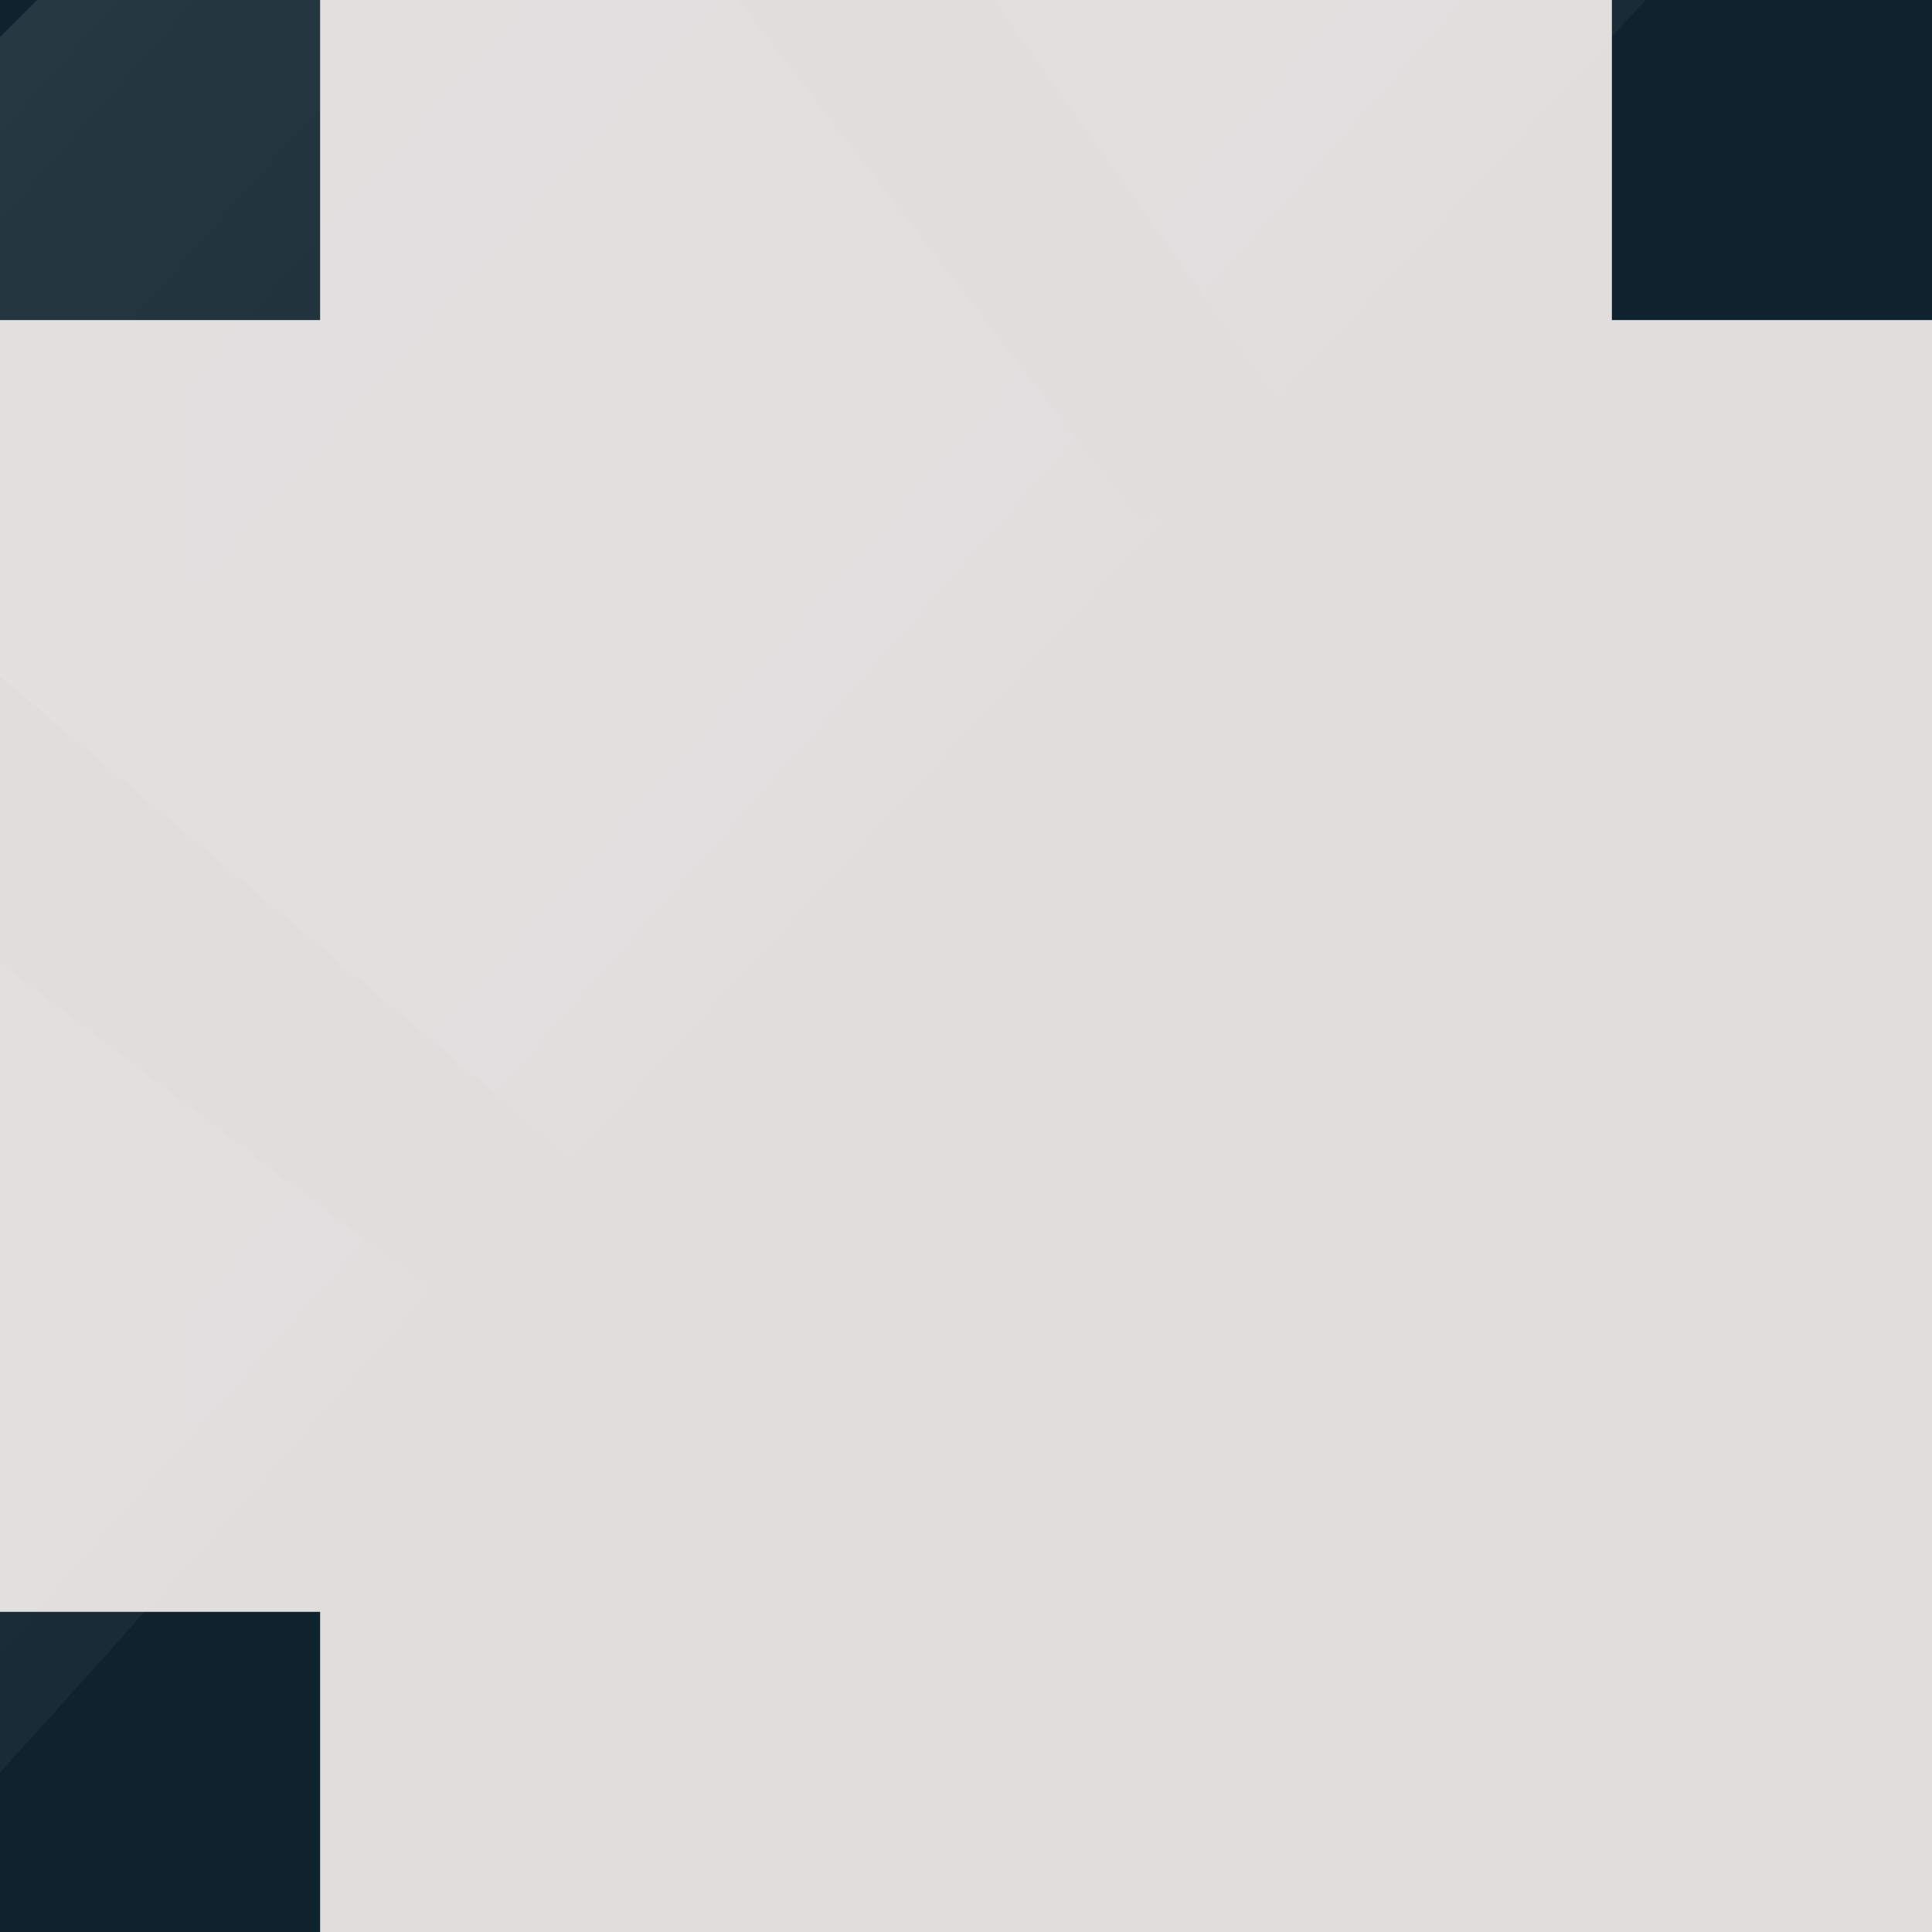
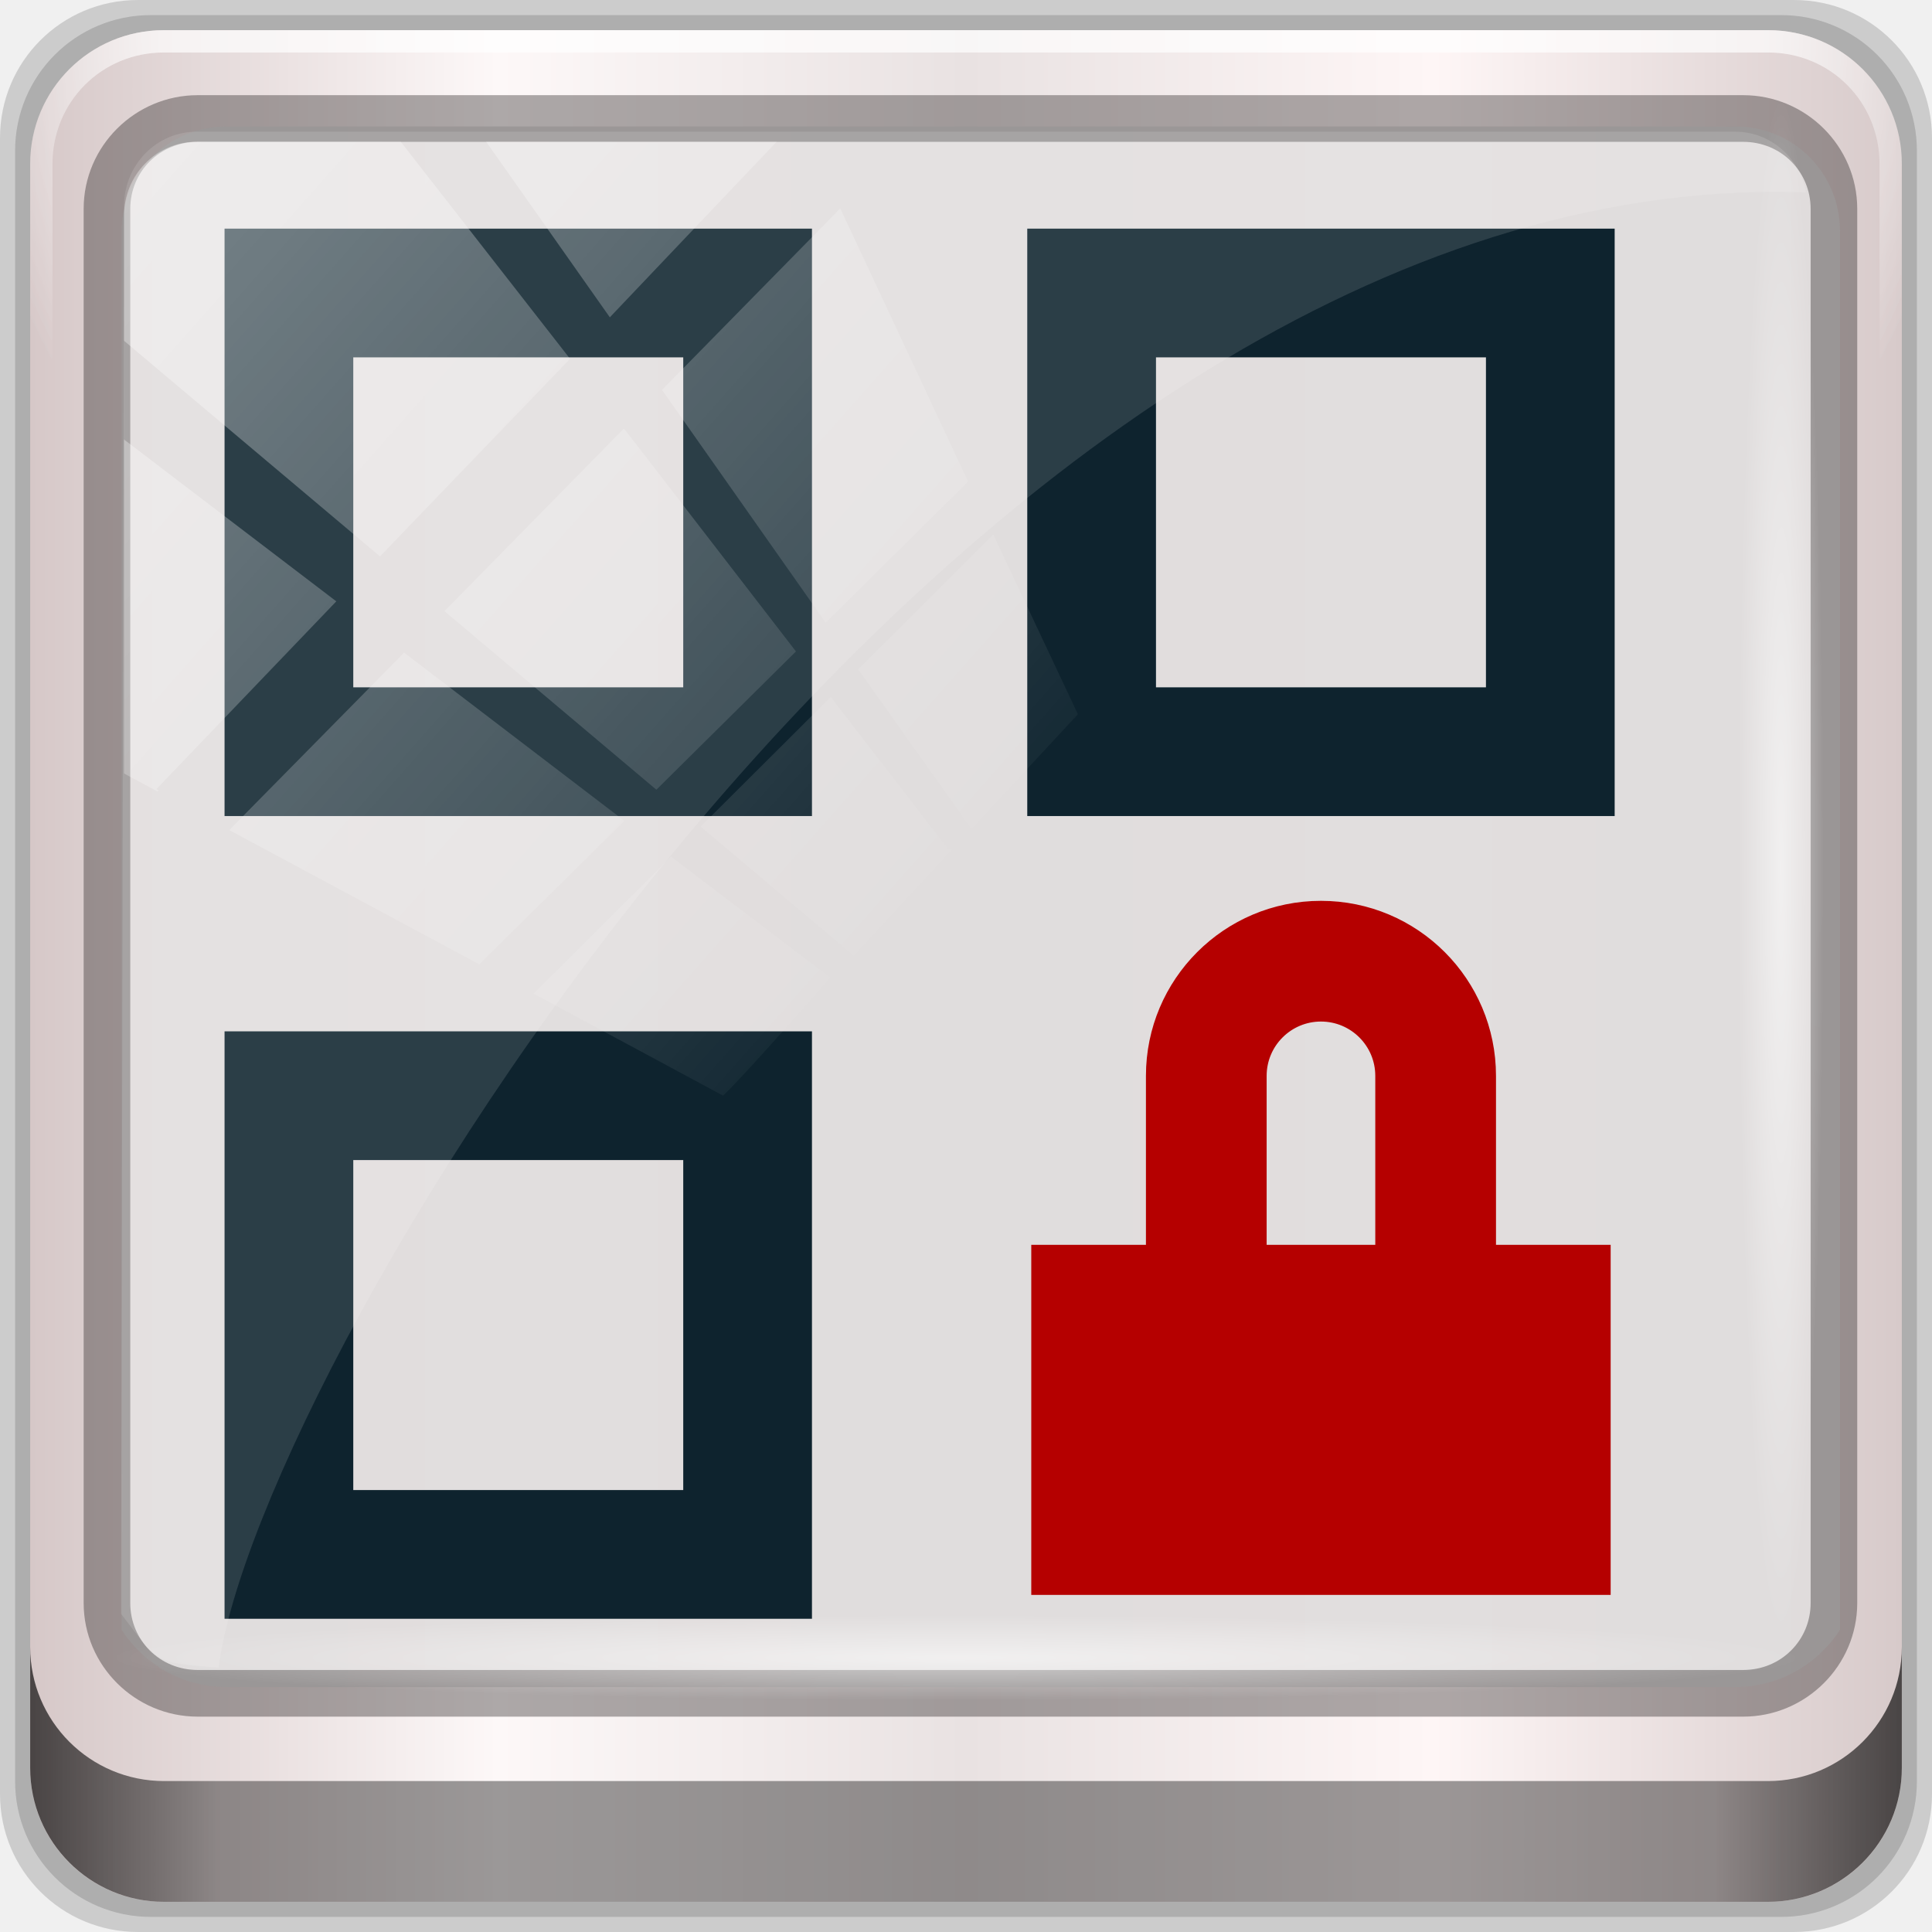
- <svg xmlns="http://www.w3.org/2000/svg" xmlns:xlink="http://www.w3.org/1999/xlink" viewBox="0 0 16 16" version="1.1" id="svg8">
+ <svg xmlns="http://www.w3.org/2000/svg" xmlns:xlink="http://www.w3.org/1999/xlink" viewBox="0 0 96 96" version="1.1" id="svg8" width="96" height="96">
  <defs id="defs3051">
    <style type="text/css" id="current-color-scheme">
      .ColorScheme-Text {
        color:#4d4d4d;
      }
      .ColorScheme-Highlight {
        color:#3daee9;
      }
      </style>
    <radialGradient r="42" fy="-27" fx="48" cy="-27" cx="48" gradientTransform="matrix(-1.143651,0,0,-0.9333549,212.7619,-20.40058)" gradientUnits="userSpaceOnUse" id="radialGradient7430" xlink:href="#linearGradient4091-0-3-0-7" />
    <linearGradient id="linearGradient4091-0-3-0-7">
      <stop style="stop-color:#ffffff;stop-opacity:1;" offset="0" id="stop4093-3-6-4-2" />
      <stop id="stop4099-6-1-8-3" offset="0.8" style="stop-color:#ffffff;stop-opacity:1;" />
      <stop style="stop-color:#ffffff;stop-opacity:0;" offset="1" id="stop4095-1-0-7-9" />
    </linearGradient>
    <linearGradient xlink:href="#linearGradient4213-7" id="linearGradient7128" gradientUnits="userSpaceOnUse" x1="2.771" y1="-28.642" x2="50.528" y2="14.514" />
    <linearGradient id="linearGradient4213-7">
      <stop style="stop-color:#ffffff;stop-opacity:1;" offset="0" id="stop4215-6" />
      <stop style="stop-color:#ffffff;stop-opacity:0;" offset="1" id="stop4217-5" />
    </linearGradient>
    <clipPath clipPathUnits="userSpaceOnUse" id="clipPath4156-4">
      <path style="opacity:0.6;fill:#ffffff;fill-opacity:1;stroke:none" d="m 27.046,-55.695 -14.214,13.321 h 0.061 l 15.653,21.771 10.231,-10.546 C 38.562,-32.302 27.468,-54.819 27.046,-55.695 Z M 9.647,-39.383 -5.241,-25.321 15.988,-7.806 26.372,-18.383 Z m 31.491,12.951 -9.741,9.714 8.945,12.458 7.781,-7.555 z m -49.84,4.379 -13.754,12.982 26.283,13.846 0.061,-0.062 -0.123,-0.062 L 13.599,-5.401 -8.702,-22.053 Z m 38.015,7.401 -9.803,9.775 11.579,9.559 7.628,-7.401 -8.669,-11.009 z m 20.187,5.674 -7.383,7.216 6.188,8.542 5.82,-6.137 z m -32.195,6.322 -9.557,9.498 13.662,7.185 7.934,-7.678 z m 23.312,2.374 -7.107,6.938 8.363,6.907 5.361,-5.674 -0.061,-0.092 -0.092,0.123 -6.464,-8.203 z m -8.73,8.542 -7.505,7.339 10.354,5.458 c 1.397,-1.321 5.675,-6.123 5.851,-6.322 z" id="path4158-0" />
    </clipPath>
    <radialGradient r="43.199" fy="44.893" fx="13.948" cy="44.893" cx="13.948" gradientTransform="matrix(0.8883266,0,0,0.04919072,36.35949,-134.9583)" gradientUnits="userSpaceOnUse" id="radialGradient7464" xlink:href="#linearGradient4213-7" />
    <radialGradient r="43.199" fy="44.893" fx="13.948" cy="44.893" cx="13.948" gradientTransform="matrix(0.9751338,0,0,0.04919072,78.14869,85.7917)" gradientUnits="userSpaceOnUse" id="radialGradient7462" xlink:href="#linearGradient4213-7" />
    <linearGradient y2="88.172" x2="94.5" y1="88.172" x1="1.5" gradientTransform="translate(44.25,5.625)" gradientUnits="userSpaceOnUse" id="linearGradient7460" xlink:href="#linearGradient3832-0-6-1-1" />
    <linearGradient id="linearGradient3832-0-6-1-1">
      <stop style="stop-color:#000000;stop-opacity:1;" offset="0" id="stop3834-6-3-7-1" />
      <stop id="stop3872-2-4" offset="0.1" style="stop-color:#000000;stop-opacity:0.588;" />
      <stop style="stop-color:#000000;stop-opacity:0.588;" offset="0.9" id="stop3844-6-2-7-6" />
      <stop style="stop-color:#000000;stop-opacity:1;" offset="1" id="stop3836-5-0-2-9" />
    </linearGradient>
    <radialGradient r="42" fy="-27" fx="48" cy="-27" cx="48" gradientTransform="matrix(-1.143651,0,0,-0.9333549,212.7619,-20.40058)" gradientUnits="userSpaceOnUse" id="radialGradient1071" xlink:href="#linearGradient4091-0-3-0-7" />
    <linearGradient y2="47" x2="90" y1="47" x1="6" gradientTransform="matrix(1.107143,0,0,1.107143,39.10714,1.589286)" gradientUnits="userSpaceOnUse" id="linearGradient7426" xlink:href="#linearGradient6139-0" />
    <linearGradient id="linearGradient6139-0">
      <stop id="stop6141-2" offset="0" style="stop-color:#d6c8c8;stop-opacity:1" />
      <stop style="stop-color:#fdf8f8;stop-opacity:1" offset="0.25" id="stop6151-0" />
      <stop style="stop-color:#e9e2e2;stop-opacity:1" offset="0.5" id="stop6147-1" />
      <stop id="stop6149-4" offset="0.75" style="stop-color:#fef6f6;stop-opacity:1" />
      <stop id="stop6143-4" offset="1" style="stop-color:#d7caca;stop-opacity:1" />
    </linearGradient>
    <radialGradient xlink:href="#linearGradient4091-0-3-0-7" id="radialGradient1102" gradientUnits="userSpaceOnUse" gradientTransform="matrix(-1.143651,0,0,-0.9333549,212.7619,-20.40058)" cx="48" cy="-27" fx="48" fy="-27" r="42" />
  </defs>
-   <g id="layer1" transform="translate(-37.69492,-37.89831)">
+   <g id="layer1" transform="translate(-37.69492,42.10169)">
    <g transform="translate(-44.25,-5.625)" id="g1775">
-       <path style="display:inline;opacity:0.15;fill:#000000;fill-opacity:1;fill-rule:nonzero;stroke:none;stroke-width:1" d="M 133.393,5.625 H 51.107 c -3.799,0 -6.857,3.058 -6.857,6.857 v 82.286 c 0,3.799 3.058,6.857 6.857,6.857 h 82.286 c 3.799,0 6.857,-3.058 6.857,-6.857 V 12.482 c 0,-3.799 -3.058,-6.857 -6.857,-6.857 z" id="path3288" />
-       <path id="path4085" d="M 132.75,6.375 H 51.75 c -3.739,0 -6.75,3.01 -6.75,6.75 V 94.125 c 0,3.74 3.011,6.75 6.75,6.75 h 81 c 3.74,0 6.75,-3.01 6.75,-6.75 V 13.125 c 0,-3.739 -3.01,-6.75 -6.75,-6.75 z" style="display:inline;opacity:0.15;fill:#000000;fill-opacity:1;fill-rule:nonzero;stroke:none;stroke-width:1" />
-       <path style="display:inline;opacity:1;fill:url(#linearGradient7426);fill-opacity:1;fill-rule:nonzero;stroke:none;stroke-width:1" d="M 132.107,7.125 H 52.393 c -3.68,0 -6.643,2.963 -6.643,6.643 v 79.714 c 0,3.68 2.963,6.643 6.643,6.643 h 79.714 c 3.68,0 6.643,-2.963 6.643,-6.643 v -79.714 c 0,-3.68 -2.963,-6.643 -6.643,-6.643 z" id="rect4251-1" />
-       <path style="display:inline;opacity:0.963;fill:#e0dddd;fill-opacity:1;fill-rule:nonzero;stroke:none;stroke-width:1.044" d="m 55.498,11.908 c -2.902,0 -5.207,2.318 -5.207,5.238 v 21.703 7.333 40.427 c 1.115,1.706 3.017,2.848 5.207,2.848 h 4.165 66.645 4.165 c 2.19,0 4.092,-1.142 5.207,-2.848 V 46.18 38.848 17.145 c 0,-2.92 -2.304,-5.238 -5.207,-5.238 z" id="path1100" />
-       <g id="g3272" transform="matrix(1.037946,0,0,1.037946,-71.60711,2.142858)">
-         <path id="path4236-5" d="m 119.467,4.8 c -3.546,0 -6.4,2.854 -6.4,6.4 v 16 h 1.067 v -16 c 0,-2.973 2.36,-5.333 5.333,-5.333 h 76.8 c 2.973,0 5.333,2.36 5.333,5.333 v 16 h 1.067 v -16 c 0,-3.546 -2.854,-6.4 -6.4,-6.4 z" style="display:inline;opacity:0.45;fill:url(#radialGradient1102);fill-opacity:1;fill-rule:nonzero;stroke:none;stroke-width:1.067" />
-       </g>
-       <path id="path4989" d="m 54.075,10.354 c -3.117,0 -5.668,2.54 -5.668,5.646 v 69.278 c 0,3.106 2.551,5.646 5.668,5.646 h 76.792 c 3.117,0 5.668,-2.54 5.668,-5.646 V 16 c 0,-3.106 -2.551,-5.646 -5.668,-5.646 z m 0,2.319 h 76.792 c 1.888,0 3.352,1.48 3.352,3.327 v 69.278 c 0,1.846 -1.464,3.327 -3.352,3.327 H 54.075 c -1.888,0 -3.352,-1.48 -3.352,-3.327 V 16 c 0,-1.846 1.464,-3.327 3.352,-3.327 z" style="color:#000000;font-style:normal;font-variant:normal;font-weight:normal;font-stretch:normal;font-size:medium;line-height:normal;font-family:Sans;-inkscape-font-specification:Sans;text-indent:0;text-align:start;text-decoration:none;text-decoration-line:none;letter-spacing:normal;word-spacing:normal;text-transform:none;writing-mode:lr-tb;direction:ltr;baseline-shift:baseline;text-anchor:start;display:inline;overflow:visible;visibility:visible;opacity:0.581;fill:#241f1f;fill-opacity:0.633;stroke:none;stroke-width:2.376;marker:none;enable-background:accumulate" />
-       <path style="display:inline;opacity:0.658;fill:url(#linearGradient7460);fill-opacity:1;fill-rule:nonzero;stroke:none;stroke-width:1" d="m 45.75,87.469 v 6 c 0,3.68 2.976,6.656 6.656,6.656 h 79.688 c 3.68,0 6.656,-2.976 6.656,-6.656 v -6 c 0,3.68 -2.976,6.656 -6.656,6.656 H 52.406 c -3.68,0 -6.656,-2.976 -6.656,-6.656 z" id="path4118" />
-       <rect style="opacity:0.55;fill:url(#radialGradient7462);fill-opacity:1;stroke:none;stroke-width:1" id="rect4131" width="84.25" height="4.25" x="49.625" y="85.875" rx="0" ry="4.25" />
-       <rect ry="4.25" rx="0" y="-134.875" x="10.375" height="4.25" width="76.75" id="rect4141" style="opacity:0.55;fill:url(#radialGradient7464);fill-opacity:1;stroke:none;stroke-width:1" transform="rotate(90)" />
-       <path style="color:#4d4d4d;fill:#0e232e;fill-opacity:1;stroke:#0e232e;stroke-width:0.698;stroke-miterlimit:4;stroke-dasharray:none" d="M 55.757,17.335 V 45.825 H 84.247 V 17.335 Z m 39.886,0 V 45.825 H 124.133 V 17.335 Z M 61.455,23.033 H 78.549 V 40.127 H 61.455 Z m 39.886,0 h 17.094 V 40.127 H 101.341 Z M 55.757,57.221 V 85.712 H 84.247 V 57.221 Z m 5.698,5.698 H 78.549 V 80.014 H 61.455 Z" class="ColorScheme-Text" id="path4" />
-       <path style="opacity:0.122;fill:#ffffff;fill-opacity:1;stroke:none;stroke-width:1" d="m 54.023,12.168 c -1.993,0 -3.604,1.649 -3.609,3.684 l -0.148,69.961 c 1.914,2.521 1.665,2.411 4.852,2.679 1.804,-14.861 36.499,-73.336 77.418,-73.336 0.488,0 0.963,0.02 1.449,0.029 -0.303,-1.718 -1.751,-3.017 -3.524,-3.017 z" id="rect4190" />
-       <path style="color:#3daee9;fill:#b50000;fill-opacity:1;stroke:#b50000;stroke-width:0.3;stroke-miterlimit:4;stroke-dasharray:none" d="m 109.888,50.537 a 8.547,8.547 0 0 0 -8.547,8.547 v 8.547 H 95.643 V 84.725 H 124.133 V 67.631 h -5.698 V 59.084 a 8.547,8.547 0 0 0 -8.547,-8.547 m 0,5.698 a 2.849,2.849 0 0 1 2.849,2.849 v 8.547 h -5.698 V 59.084 a 2.849,2.849 0 0 1 2.849,-2.849" class="ColorScheme-Highlight" id="path6" />
-       <rect transform="matrix(0.9093047,0,0,0.9283773,48.59511,40.51961)" style="opacity:0.36;fill:url(#linearGradient7128);fill-opacity:1;stroke:none" id="rect4146" width="92.155" height="81.993" x="2" y="-30" rx="3.957" ry="3.957" clip-path="url(#clipPath4156-4)" />
-       <g transform="matrix(1.037946,0,0,1.037946,-71.60711,2.142858)" id="g1094">
-         <path style="display:inline;opacity:0.45;fill:url(#radialGradient7430);fill-opacity:1;fill-rule:nonzero;stroke:none;stroke-width:1.067" d="m 119.467,4.8 c -3.546,0 -6.4,2.854 -6.4,6.4 v 16 h 1.067 v -16 c 0,-2.973 2.36,-5.333 5.333,-5.333 h 76.8 c 2.973,0 5.333,2.36 5.333,5.333 v 16 h 1.067 v -16 c 0,-3.546 -2.854,-6.4 -6.4,-6.4 z" id="path1092" />
+       <g id="g874" transform="translate(37.69492,-42.10169)">
+         <path id="path3288" d="M 133.393,5.625 H 51.107 c -3.799,0 -6.857,3.058 -6.857,6.857 v 82.286 c 0,3.799 3.058,6.857 6.857,6.857 h 82.286 c 3.799,0 6.857,-3.058 6.857,-6.857 V 12.482 c 0,-3.799 -3.058,-6.857 -6.857,-6.857 z" style="display:inline;opacity:0.15;fill:#000000;fill-opacity:1;fill-rule:nonzero;stroke:none;stroke-width:1" />
+         <path style="display:inline;opacity:0.15;fill:#000000;fill-opacity:1;fill-rule:nonzero;stroke:none;stroke-width:1" d="M 132.75,6.375 H 51.75 c -3.739,0 -6.75,3.01 -6.75,6.75 V 94.125 c 0,3.74 3.011,6.75 6.75,6.75 h 81 c 3.74,0 6.75,-3.01 6.75,-6.75 V 13.125 c 0,-3.739 -3.01,-6.75 -6.75,-6.75 z" id="path4085" />
+         <path id="rect4251-1" d="M 132.107,7.125 H 52.393 c -3.68,0 -6.643,2.963 -6.643,6.643 v 79.714 c 0,3.68 2.963,6.643 6.643,6.643 h 79.714 c 3.68,0 6.643,-2.963 6.643,-6.643 v -79.714 c 0,-3.68 -2.963,-6.643 -6.643,-6.643 z" style="display:inline;opacity:1;fill:url(#linearGradient7426);fill-opacity:1;fill-rule:nonzero;stroke:none;stroke-width:1" />
+         <path id="path1100" d="m 55.498,11.908 c -2.902,0 -5.207,2.318 -5.207,5.238 v 21.703 7.333 40.427 c 1.115,1.706 3.017,2.848 5.207,2.848 h 4.165 66.645 4.165 c 2.19,0 4.092,-1.142 5.207,-2.848 V 46.18 38.848 17.145 c 0,-2.92 -2.304,-5.238 -5.207,-5.238 z" style="display:inline;opacity:0.963;fill:#e0dddd;fill-opacity:1;fill-rule:nonzero;stroke:none;stroke-width:1.044" />
+         <g transform="matrix(1.037946,0,0,1.037946,-71.60711,2.142858)" id="g3272">
+           <path style="display:inline;opacity:0.45;fill:url(#radialGradient1102);fill-opacity:1;fill-rule:nonzero;stroke:none;stroke-width:1.067" d="m 119.467,4.8 c -3.546,0 -6.4,2.854 -6.4,6.4 v 16 h 1.067 v -16 c 0,-2.973 2.36,-5.333 5.333,-5.333 h 76.8 c 2.973,0 5.333,2.36 5.333,5.333 v 16 h 1.067 v -16 c 0,-3.546 -2.854,-6.4 -6.4,-6.4 z" id="path4236-5" />
+         </g>
+         <path style="color:#000000;font-style:normal;font-variant:normal;font-weight:normal;font-stretch:normal;font-size:medium;line-height:normal;font-family:Sans;-inkscape-font-specification:Sans;text-indent:0;text-align:start;text-decoration:none;text-decoration-line:none;letter-spacing:normal;word-spacing:normal;text-transform:none;writing-mode:lr-tb;direction:ltr;baseline-shift:baseline;text-anchor:start;display:inline;overflow:visible;visibility:visible;opacity:0.581;fill:#241f1f;fill-opacity:0.633;stroke:none;stroke-width:2.376;marker:none;enable-background:accumulate" d="m 54.075,10.354 c -3.117,0 -5.668,2.54 -5.668,5.646 v 69.278 c 0,3.106 2.551,5.646 5.668,5.646 h 76.792 c 3.117,0 5.668,-2.54 5.668,-5.646 V 16 c 0,-3.106 -2.551,-5.646 -5.668,-5.646 z m 0,2.319 h 76.792 c 1.888,0 3.352,1.48 3.352,3.327 v 69.278 c 0,1.846 -1.464,3.327 -3.352,3.327 H 54.075 c -1.888,0 -3.352,-1.48 -3.352,-3.327 V 16 c 0,-1.846 1.464,-3.327 3.352,-3.327 z" id="path4989" />
+         <path id="path4118" d="m 45.75,87.469 v 6 c 0,3.68 2.976,6.656 6.656,6.656 h 79.688 c 3.68,0 6.656,-2.976 6.656,-6.656 v -6 c 0,3.68 -2.976,6.656 -6.656,6.656 H 52.406 c -3.68,0 -6.656,-2.976 -6.656,-6.656 z" style="display:inline;opacity:0.658;fill:url(#linearGradient7460);fill-opacity:1;fill-rule:nonzero;stroke:none;stroke-width:1" />
+         <rect ry="4.25" rx="0" y="85.875" x="49.625" height="4.25" width="84.25" id="rect4131" style="opacity:0.55;fill:url(#radialGradient7462);fill-opacity:1;stroke:none;stroke-width:1" />
+         <rect transform="rotate(90)" style="opacity:0.55;fill:url(#radialGradient7464);fill-opacity:1;stroke:none;stroke-width:1" id="rect4141" width="76.75" height="4.25" x="10.375" y="-134.875" rx="0" ry="4.25" />
+         <path id="path4" class="ColorScheme-Text" d="M 55.757,17.335 V 45.825 H 84.247 V 17.335 Z m 39.886,0 V 45.825 H 124.133 V 17.335 Z M 61.455,23.033 H 78.549 V 40.127 H 61.455 Z m 39.886,0 h 17.094 V 40.127 H 101.341 Z M 55.757,57.221 V 85.712 H 84.247 V 57.221 Z m 5.698,5.698 H 78.549 V 80.014 H 61.455 Z" style="color:#4d4d4d;fill:#0e232e;fill-opacity:1;stroke:#0e232e;stroke-width:0.698;stroke-miterlimit:4;stroke-dasharray:none" />
+         <path id="rect4190" d="m 54.023,12.168 c -1.993,0 -3.604,1.649 -3.609,3.684 l -0.148,69.961 c 1.914,2.521 1.665,2.411 4.852,2.679 1.804,-14.861 36.499,-73.336 77.418,-73.336 0.488,0 0.963,0.02 1.449,0.029 -0.303,-1.718 -1.751,-3.017 -3.524,-3.017 z" style="opacity:0.122;fill:#ffffff;fill-opacity:1;stroke:none;stroke-width:1" />
+         <path id="path6" class="ColorScheme-Highlight" d="m 109.888,50.537 a 8.547,8.547 0 0 0 -8.547,8.547 v 8.547 H 95.643 V 84.725 H 124.133 V 67.631 h -5.698 V 59.084 a 8.547,8.547 0 0 0 -8.547,-8.547 m 0,5.698 a 2.849,2.849 0 0 1 2.849,2.849 v 8.547 h -5.698 V 59.084 a 2.849,2.849 0 0 1 2.849,-2.849" style="color:#3daee9;fill:#b50000;fill-opacity:1;stroke:#b50000;stroke-width:0.3;stroke-miterlimit:4;stroke-dasharray:none" />
+         <rect clip-path="url(#clipPath4156-4)" ry="3.957" rx="3.957" y="-30" x="2" height="81.993" width="92.155" id="rect4146" style="opacity:0.36;fill:url(#linearGradient7128);fill-opacity:1;stroke:none" transform="matrix(0.9093047,0,0,0.9283773,48.59511,40.51961)" />
+         <g id="g1094" transform="matrix(1.037946,0,0,1.037946,-71.60711,2.142858)">
+           <path id="path1092" d="m 119.467,4.8 c -3.546,0 -6.4,2.854 -6.4,6.4 v 16 h 1.067 v -16 c 0,-2.973 2.36,-5.333 5.333,-5.333 h 76.8 c 2.973,0 5.333,2.36 5.333,5.333 v 16 h 1.067 v -16 c 0,-3.546 -2.854,-6.4 -6.4,-6.4 z" style="display:inline;opacity:0.45;fill:url(#radialGradient7430);fill-opacity:1;fill-rule:nonzero;stroke:none;stroke-width:1.067" />
+         </g>
      </g>
    </g>
  </g>
</svg>
